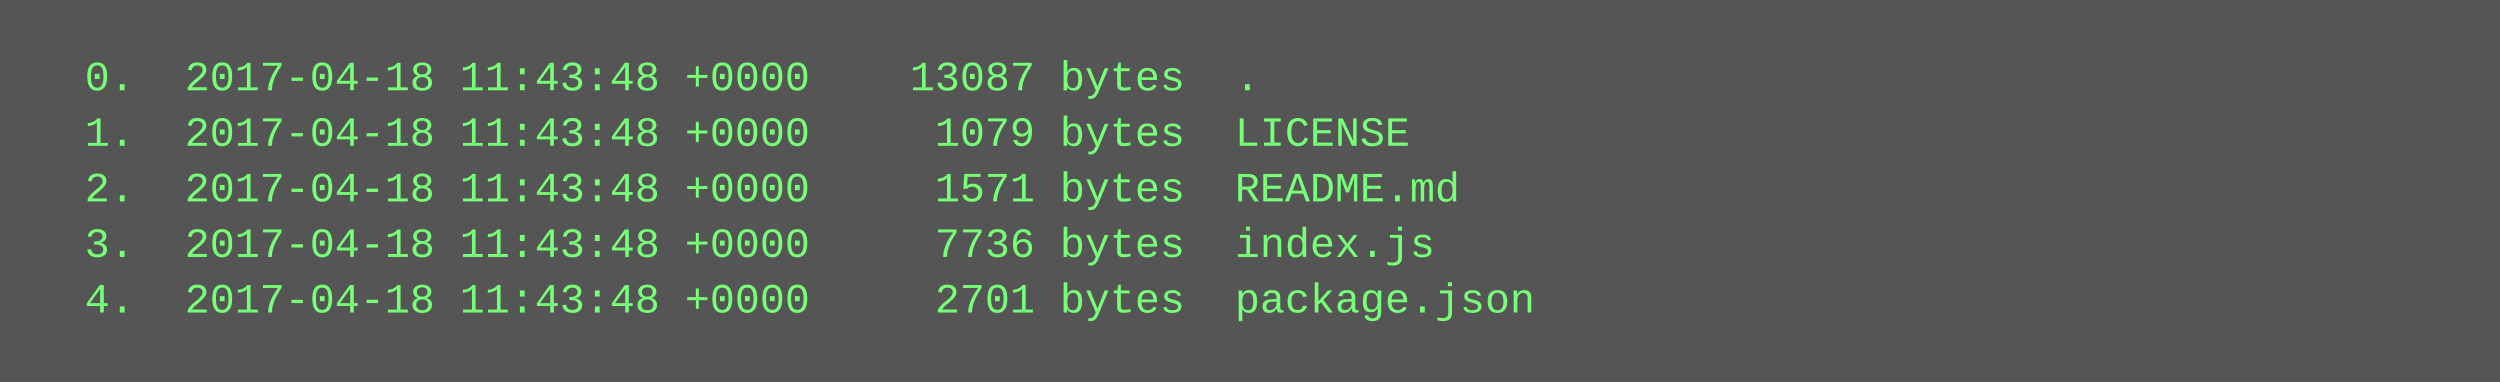
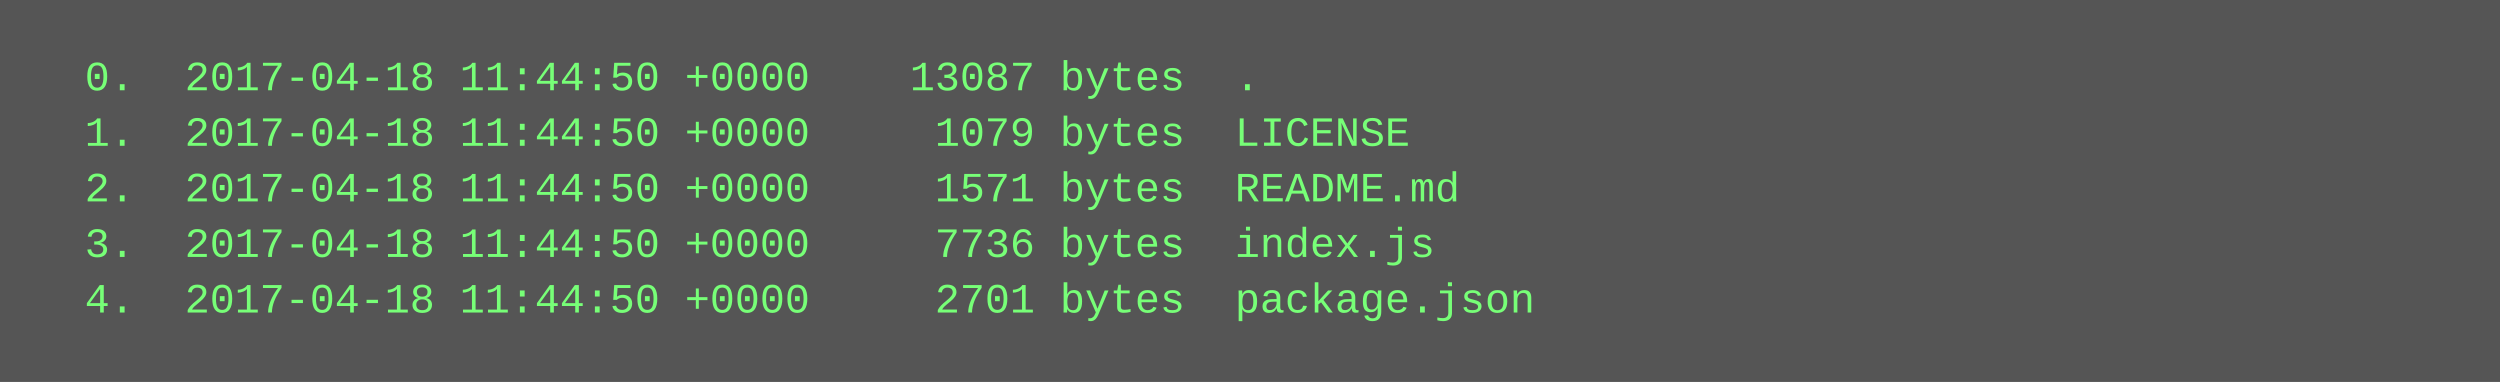
<svg xmlns="http://www.w3.org/2000/svg" height="110" width="720">
  <rect height="110" fill="#555" width="720" />
  <text fill="#7f7" font-family="Courier New" font-size="12" xml:space="preserve">
-     <tspan x="10" y="26">  0.  2017-04-18 11:43:48 +0000    13087 bytes  .</tspan>
-     <tspan x="10" y="42">  1.  2017-04-18 11:43:48 +0000     1079 bytes  LICENSE</tspan>
-     <tspan x="10" y="58">  2.  2017-04-18 11:43:48 +0000     1571 bytes  README.md</tspan>
-     <tspan x="10" y="74">  3.  2017-04-18 11:43:48 +0000     7736 bytes  index.js</tspan>
-     <tspan x="10" y="90">  4.  2017-04-18 11:43:48 +0000     2701 bytes  package.json</tspan>
+     <tspan x="10" y="26">  0.  2017-04-18 11:44:50 +0000    13087 bytes  .</tspan>
+     <tspan x="10" y="42">  1.  2017-04-18 11:44:50 +0000     1079 bytes  LICENSE</tspan>
+     <tspan x="10" y="58">  2.  2017-04-18 11:44:50 +0000     1571 bytes  README.md</tspan>
+     <tspan x="10" y="74">  3.  2017-04-18 11:44:50 +0000     7736 bytes  index.js</tspan>
+     <tspan x="10" y="90">  4.  2017-04-18 11:44:50 +0000     2701 bytes  package.json</tspan>
  </text>
</svg>
